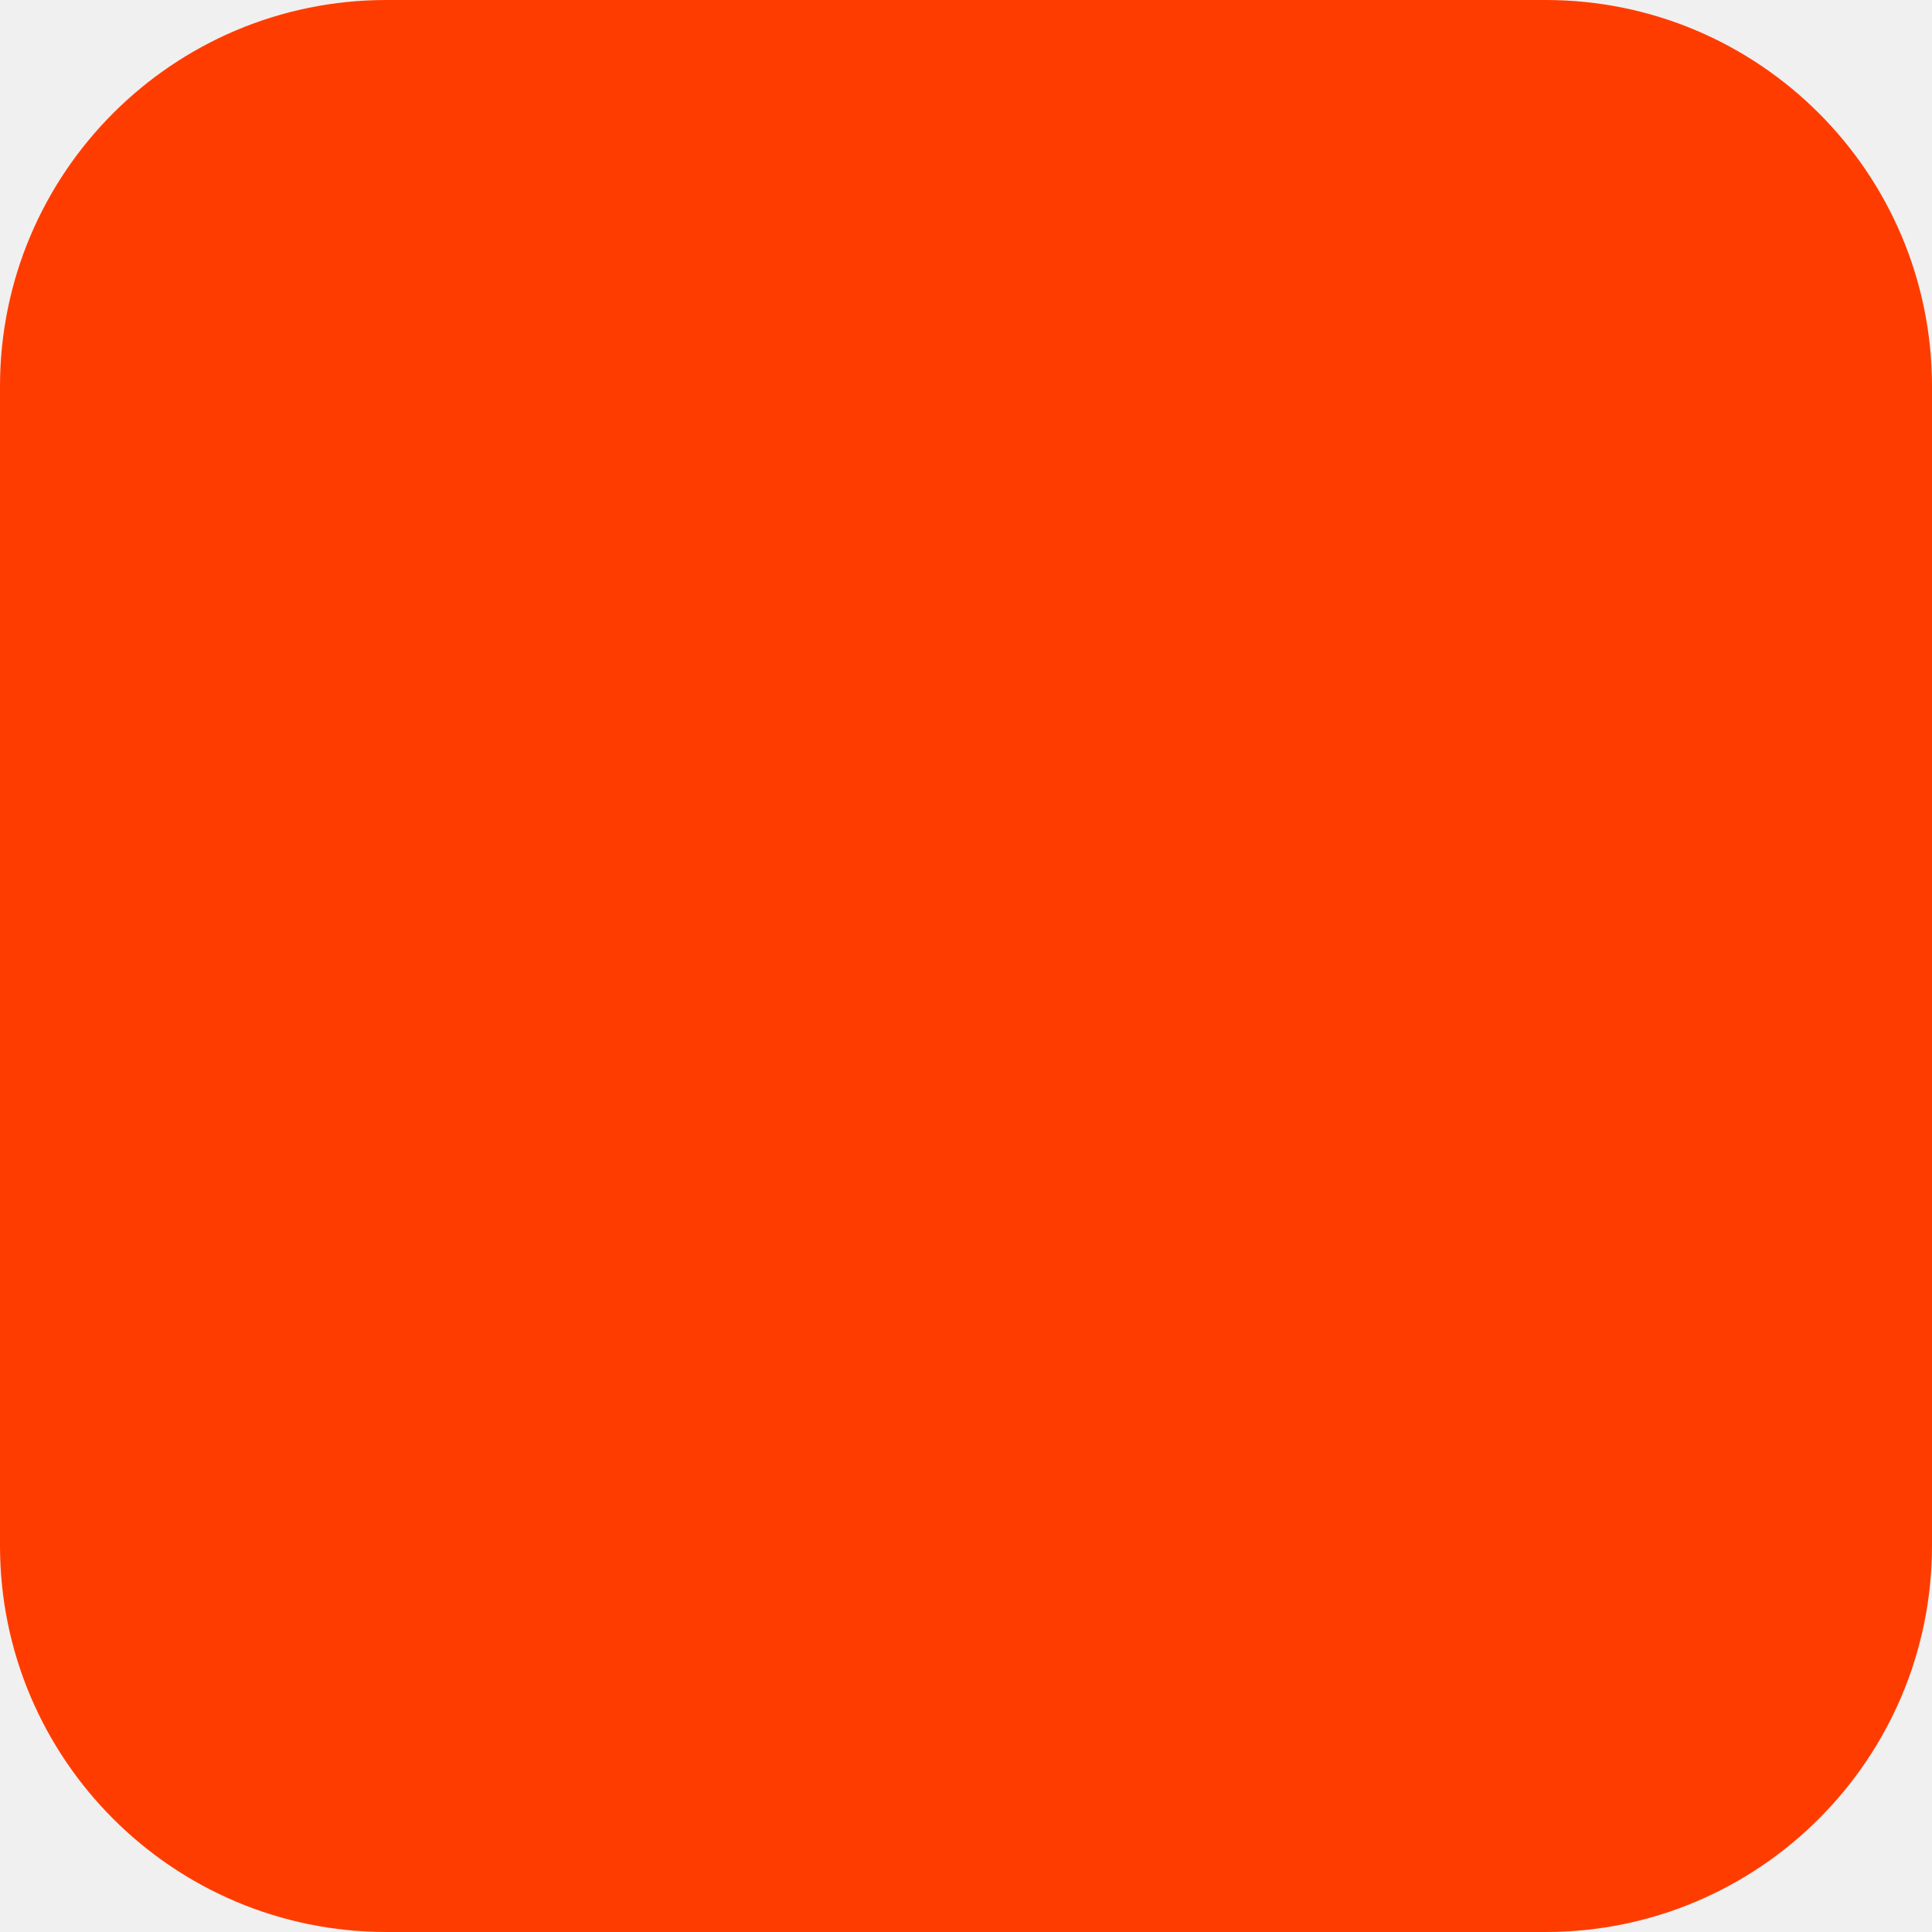
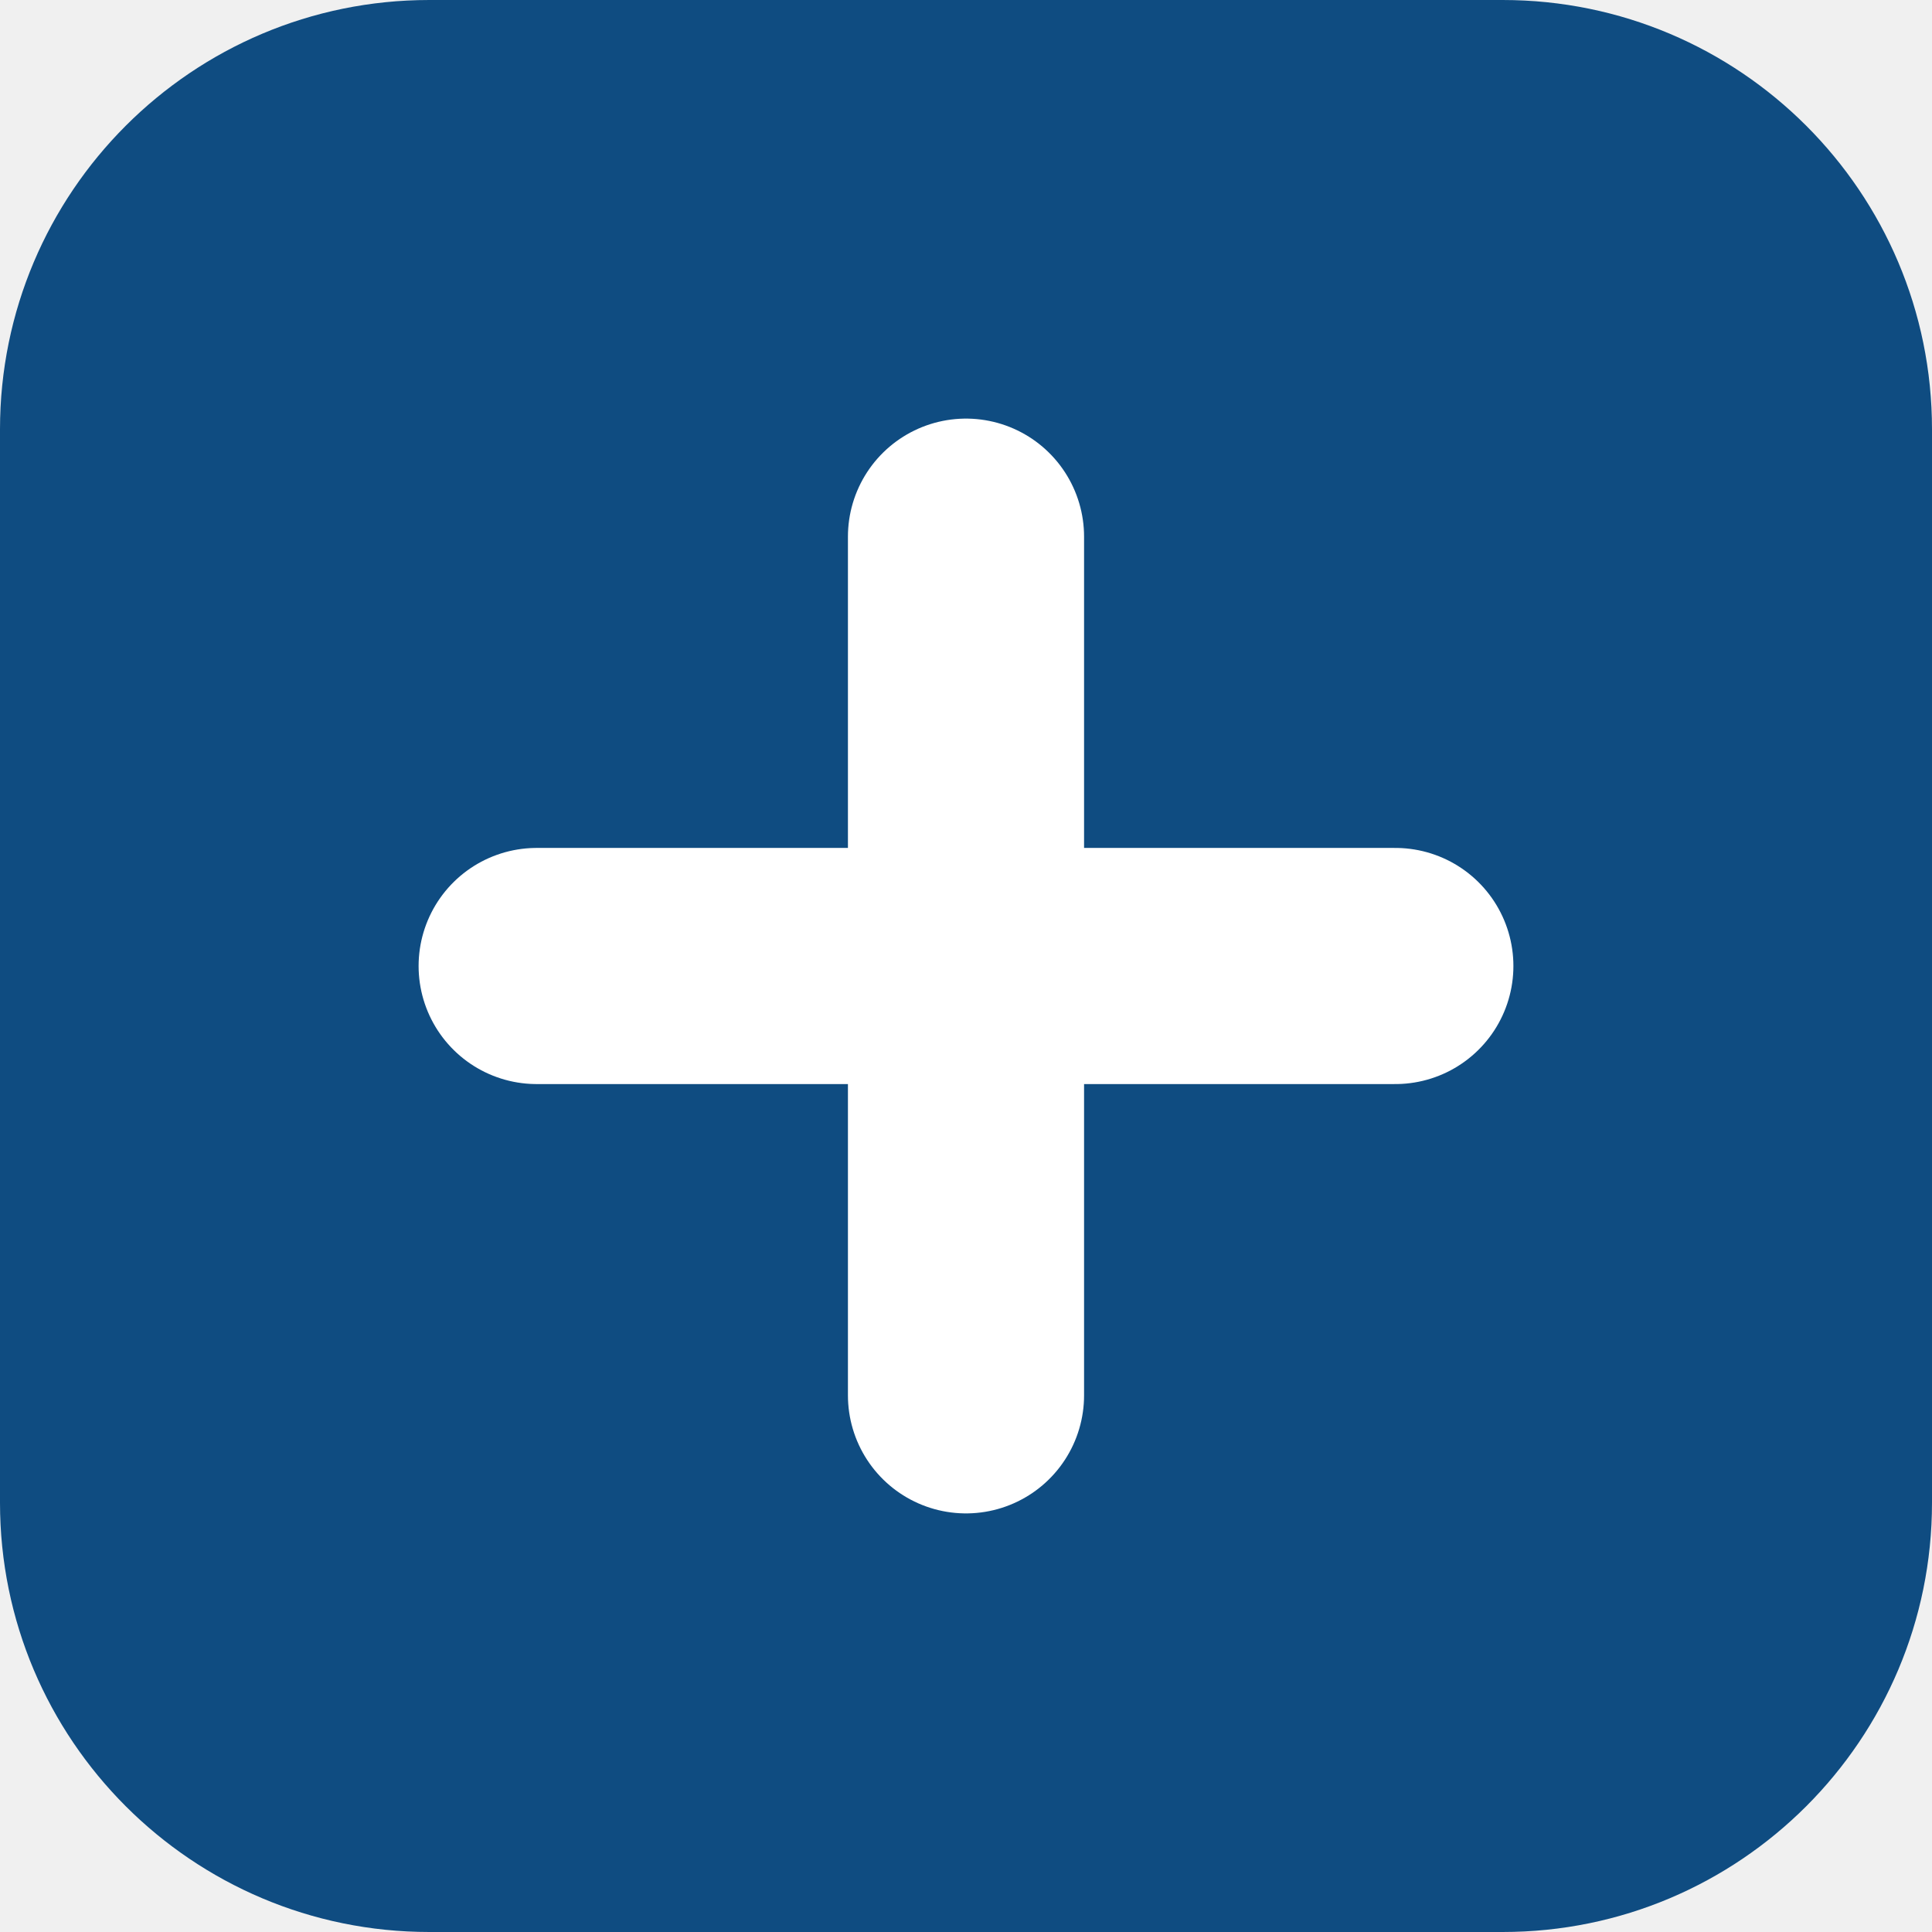
<svg xmlns="http://www.w3.org/2000/svg" width="180" height="180" viewBox="0 0 180 180" fill="none">
-   <rect width="180" height="180" rx="36" fill="#FF3C00" />
+   <rect width="180" height="180" rx="40" fill="#0F4C81" />
+   <path d="M90 50V130M50 90H130" stroke="#FFFFFF" stroke-width="22" stroke-linecap="round" />
</svg>
